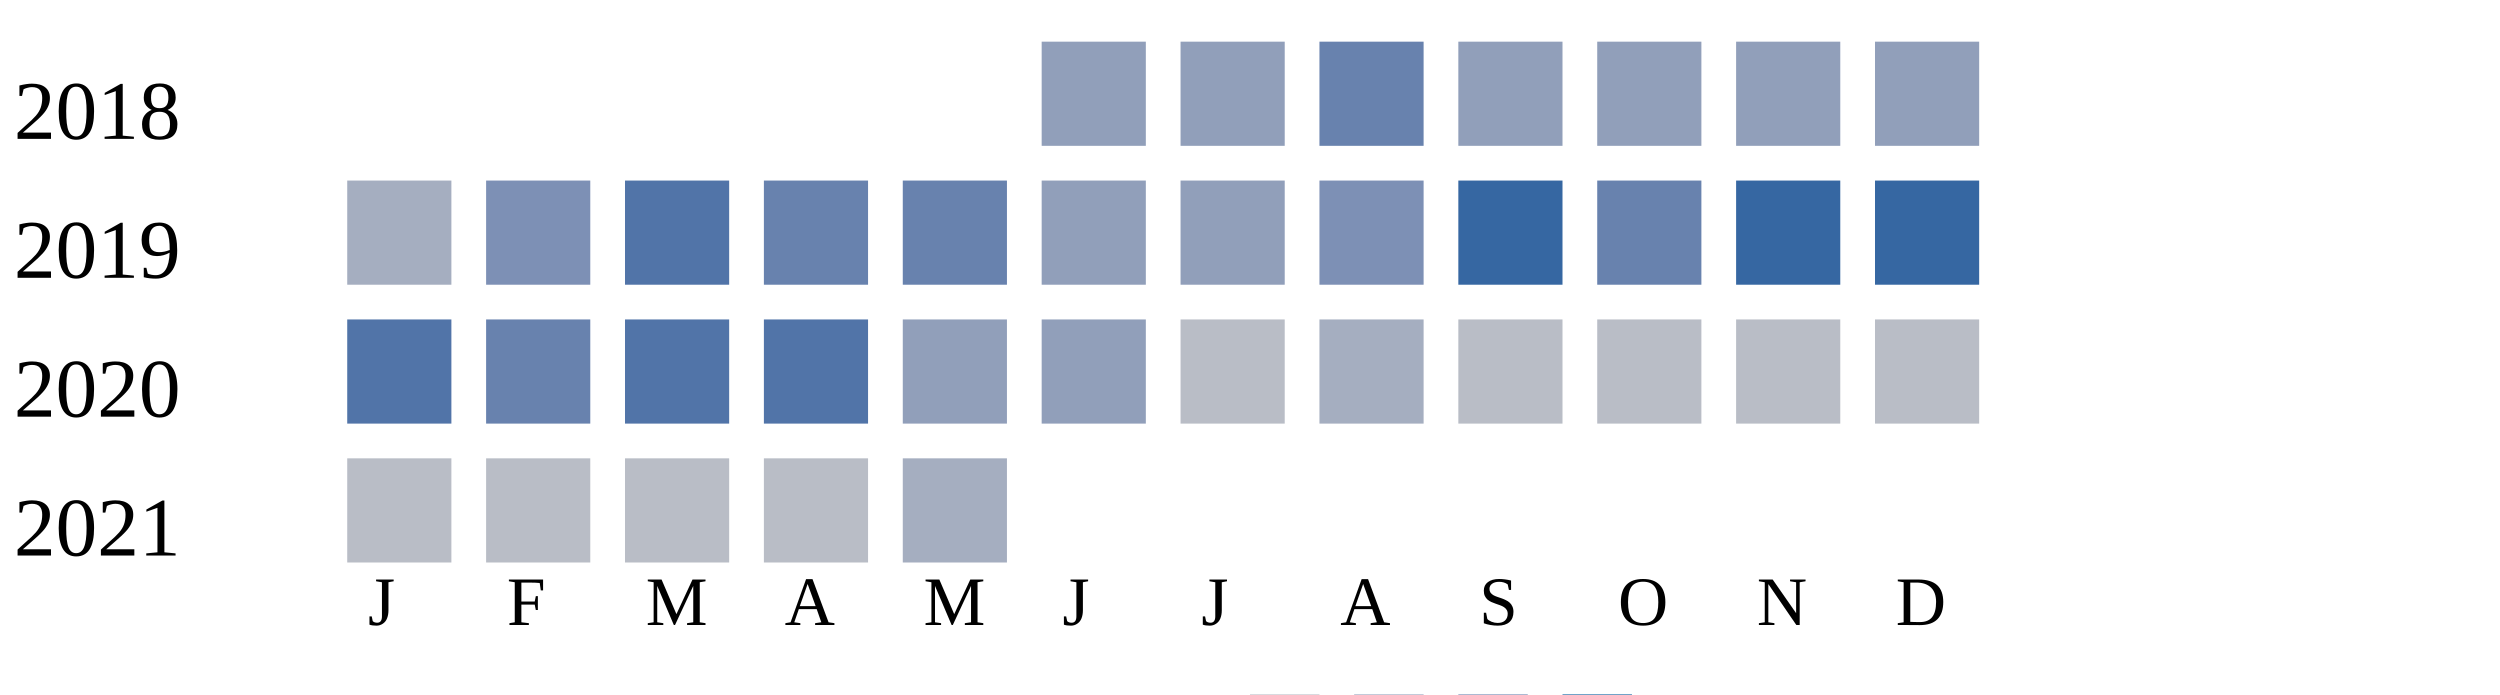
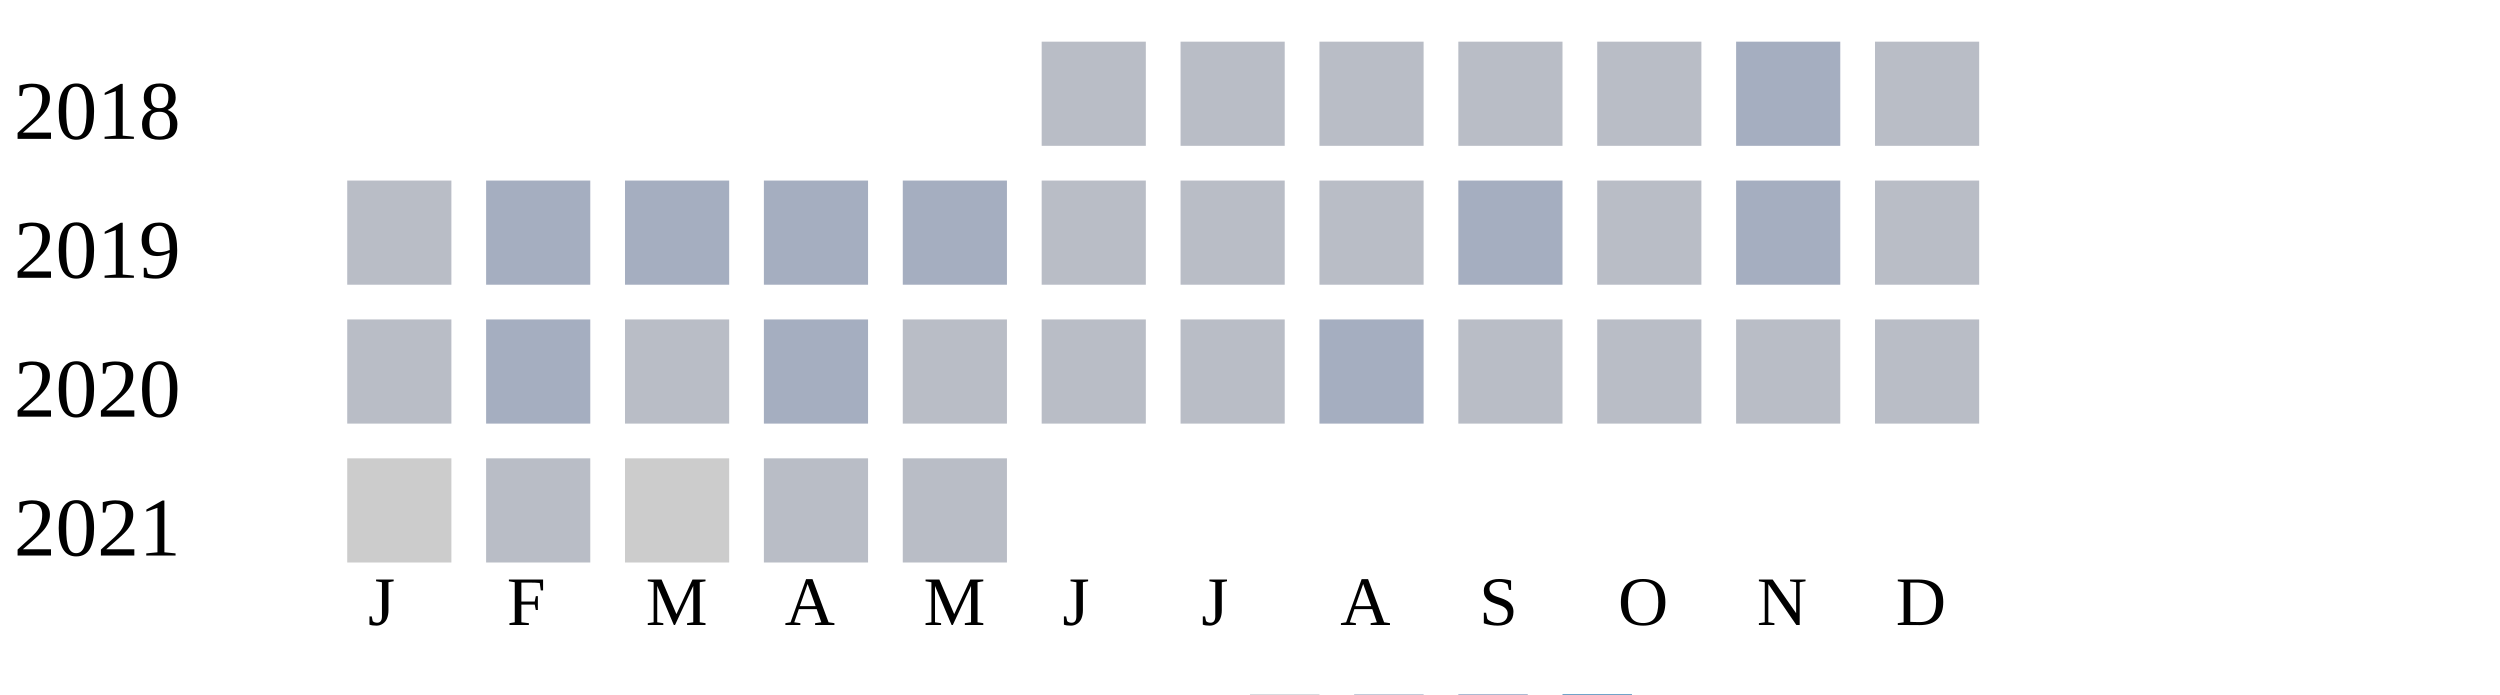
<svg xmlns="http://www.w3.org/2000/svg" width="360" height="100">
  <g transform="translate(0 0)">
    <text x="2" y="20">2018</text>
-     <rect x="150" y="6" width="15" height="15" fill="#919fba" />
-     <rect x="170" y="6" width="15" height="15" fill="#919fba" />
-     <rect x="190" y="6" width="15" height="15" fill="#6882ae" />
-     <rect x="210" y="6" width="15" height="15" fill="#919fba" />
-     <rect x="230" y="6" width="15" height="15" fill="#919fba" />
-     <rect x="250" y="6" width="15" height="15" fill="#919fba" />
-     <rect x="270" y="6" width="15" height="15" fill="#919fba" />
+     <rect x="150" y="6" width="15" height="15" fill="#b9bdc6" />
+     <rect x="170" y="6" width="15" height="15" fill="#b9bdc6" />
+     <rect x="190" y="6" width="15" height="15" fill="#b9bdc6" />
+     <rect x="210" y="6" width="15" height="15" fill="#b9bdc6" />
+     <rect x="230" y="6" width="15" height="15" fill="#b9bdc6" />
+     <rect x="250" y="6" width="15" height="15" fill="#a5aec0" />
+     <rect x="270" y="6" width="15" height="15" fill="#b9bdc6" />
  </g>
  <g transform="translate(0 20)">
    <text x="2" y="20">2019</text>
-     <rect x="50" y="6" width="15" height="15" fill="#a5aec0" />
-     <rect x="70" y="6" width="15" height="15" fill="#7d90b5" />
-     <rect x="90" y="6" width="15" height="15" fill="#5174a8" />
-     <rect x="110" y="6" width="15" height="15" fill="#6882ae" />
-     <rect x="130" y="6" width="15" height="15" fill="#6882ae" />
-     <rect x="150" y="6" width="15" height="15" fill="#919fba" />
-     <rect x="170" y="6" width="15" height="15" fill="#919fba" />
-     <rect x="190" y="6" width="15" height="15" fill="#7d90b5" />
-     <rect x="210" y="6" width="15" height="15" fill="#3667a2" />
-     <rect x="230" y="6" width="15" height="15" fill="#6882ae" />
-     <rect x="250" y="6" width="15" height="15" fill="#3667a2" />
-     <rect x="270" y="6" width="15" height="15" fill="#3667a2" />
+     <rect x="50" y="6" width="15" height="15" fill="#b9bdc6" />
+     <rect x="70" y="6" width="15" height="15" fill="#a5aec0" />
+     <rect x="90" y="6" width="15" height="15" fill="#a5aec0" />
+     <rect x="110" y="6" width="15" height="15" fill="#a5aec0" />
+     <rect x="130" y="6" width="15" height="15" fill="#a5aec0" />
+     <rect x="150" y="6" width="15" height="15" fill="#b9bdc6" />
+     <rect x="170" y="6" width="15" height="15" fill="#b9bdc6" />
+     <rect x="190" y="6" width="15" height="15" fill="#b9bdc6" />
+     <rect x="210" y="6" width="15" height="15" fill="#a5aec0" />
+     <rect x="230" y="6" width="15" height="15" fill="#b9bdc6" />
+     <rect x="250" y="6" width="15" height="15" fill="#a5aec0" />
+     <rect x="270" y="6" width="15" height="15" fill="#b9bdc6" />
  </g>
  <g transform="translate(0 40)">
    <text x="2" y="20">2020</text>
-     <rect x="50" y="6" width="15" height="15" fill="#5174a8" />
-     <rect x="70" y="6" width="15" height="15" fill="#6882ae" />
-     <rect x="90" y="6" width="15" height="15" fill="#5174a8" />
-     <rect x="110" y="6" width="15" height="15" fill="#5174a8" />
-     <rect x="130" y="6" width="15" height="15" fill="#919fba" />
-     <rect x="150" y="6" width="15" height="15" fill="#919fba" />
+     <rect x="50" y="6" width="15" height="15" fill="#b9bdc6" />
+     <rect x="70" y="6" width="15" height="15" fill="#a5aec0" />
+     <rect x="90" y="6" width="15" height="15" fill="#b9bdc6" />
+     <rect x="110" y="6" width="15" height="15" fill="#a5aec0" />
+     <rect x="130" y="6" width="15" height="15" fill="#b9bdc6" />
+     <rect x="150" y="6" width="15" height="15" fill="#b9bdc6" />
    <rect x="170" y="6" width="15" height="15" fill="#b9bdc6" />
    <rect x="190" y="6" width="15" height="15" fill="#a5aec0" />
    <rect x="210" y="6" width="15" height="15" fill="#b9bdc6" />
    <rect x="230" y="6" width="15" height="15" fill="#b9bdc6" />
    <rect x="250" y="6" width="15" height="15" fill="#b9bdc6" />
    <rect x="270" y="6" width="15" height="15" fill="#b9bdc6" />
  </g>
  <g transform="translate(0 60)">
    <text x="2" y="20">2021</text>
-     <rect x="50" y="6" width="15" height="15" fill="#b9bdc6" />
+     <rect x="50" y="6" width="15" height="15" fill="#cccccc" />
    <rect x="70" y="6" width="15" height="15" fill="#b9bdc6" />
-     <rect x="90" y="6" width="15" height="15" fill="#b9bdc6" />
+     <rect x="90" y="6" width="15" height="15" fill="#cccccc" />
    <rect x="110" y="6" width="15" height="15" fill="#b9bdc6" />
-     <rect x="130" y="6" width="15" height="15" fill="#a5aec0" />
+     <rect x="130" y="6" width="15" height="15" fill="#b9bdc6" />
  </g>
  <text style="font-size: 10px; text-align: center" x="53" y="90">J</text>
  <text style="font-size: 10px; text-align: center" x="73" y="90">F</text>
  <text style="font-size: 10px; text-align: center" x="93" y="90">M</text>
  <text style="font-size: 10px; text-align: center" x="113" y="90">A</text>
  <text style="font-size: 10px; text-align: center" x="133" y="90">M</text>
  <text style="font-size: 10px; text-align: center" x="153" y="90">J</text>
  <text style="font-size: 10px; text-align: center" x="173" y="90">J</text>
  <text style="font-size: 10px; text-align: center" x="193" y="90">A</text>
  <text style="font-size: 10px; text-align: center" x="213" y="90">S</text>
  <text style="font-size: 10px; text-align: center" x="233" y="90">O</text>
  <text style="font-size: 10px; text-align: center" x="253" y="90">N</text>
  <text style="font-size: 10px; text-align: center" x="273" y="90">D</text>
  <text style="font-size: 10px;" x="155" y="109">Less</text>
  <rect fill="#b9bdc6" width="10" height="10" x="180" y="100" />
  <rect fill="#919fba" width="10" height="10" x="195" y="100" />
  <rect fill="#6882ae" width="10" height="10" x="210" y="100" />
  <rect fill="#005a9c" width="10" height="10" x="225" y="100" />
  <text x="240" y="109" style="font-size: 10px;">More</text>
</svg>
